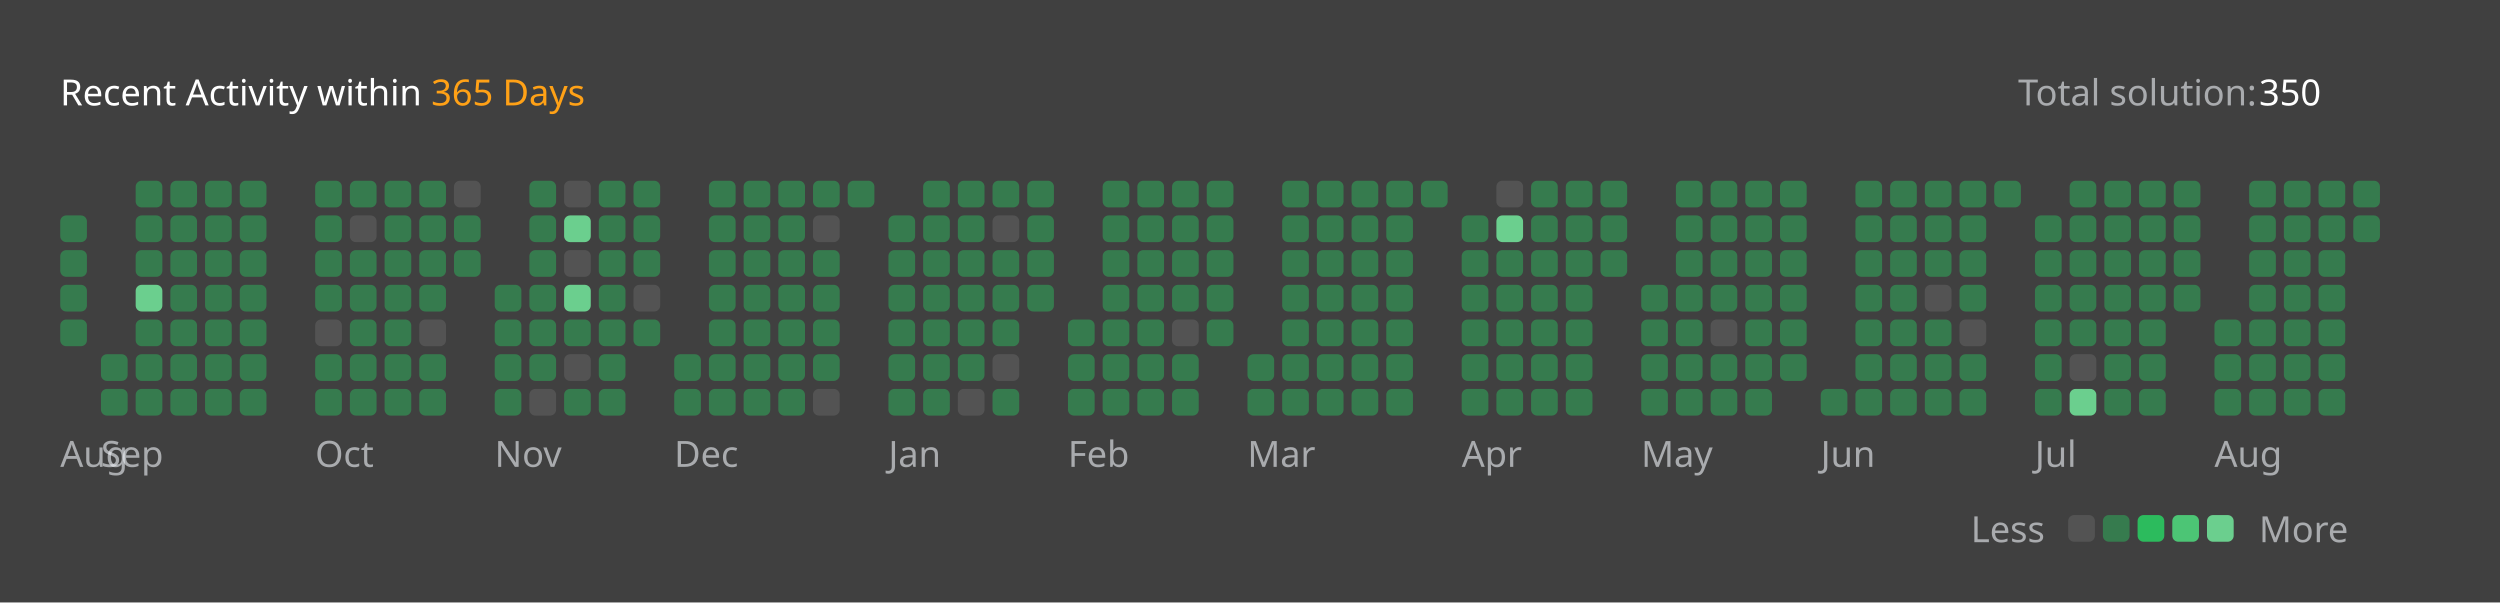
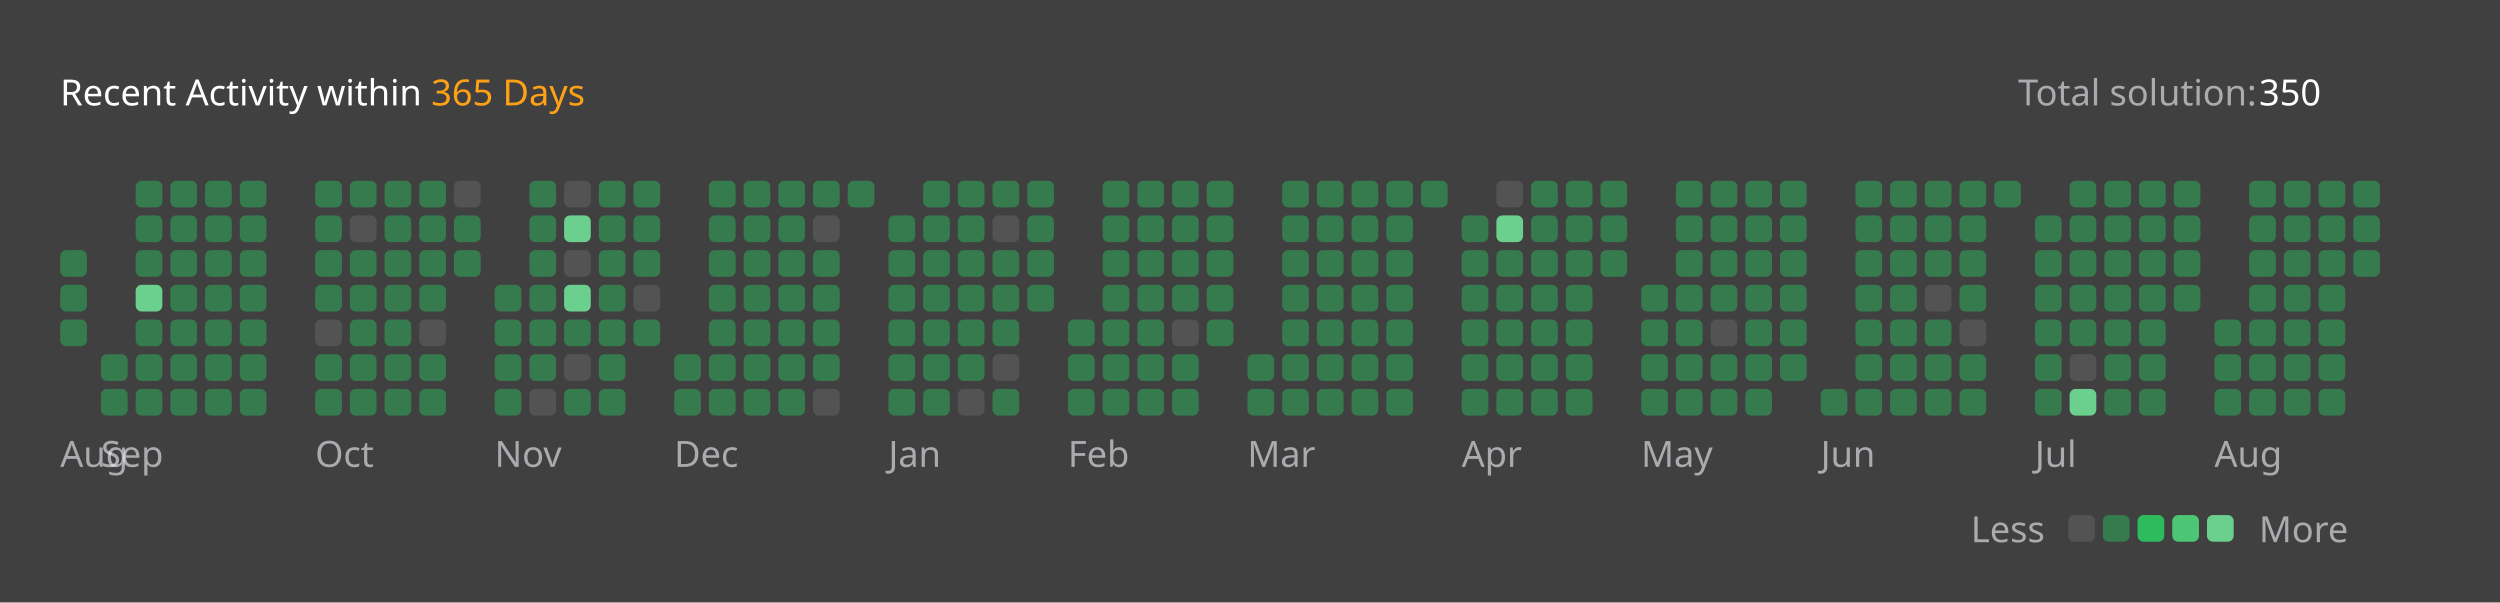
<svg xmlns="http://www.w3.org/2000/svg" version="1.1" height="200" width="830" viewBox="0 0 830 200">
  <style>*{font-family: "Segoe UI", Tahoma, Geneva, Verdana, sans-serif;}</style>
  <style>.title{font-weight: 500;font-size: 1rem;}</style>
  <style>.rotate-90{transform: rotate(-90deg);transform-origin: center;transform-box: fill-box;}</style>
  <style>.state{font-size: .75rem;}</style>
  <style>.light{color: #ffffff;fill: #ffffff;}</style>
  <style>.light-gray{color: #eff2f699;fill: #eff2f699;}</style>
  <style>.dark-gray{color: #ebebf54d;fill: #ebebf54d;}</style>
  <style>.gray{color: #747474;fill: #747474;}</style>
  <style>.orange{color: #ffa116;fill: #ffa116;}</style>
  <style>.background{color: #404040;fill: #404040;}</style>
  <style>.level-1-block{fill: #ffffff1a;}</style>
  <style>.level-2-block{fill: #2cb55d80;}</style>
  <style>.level-3-block{fill: #2cbb5dff;}</style>
  <style>.level-4-block{fill: #4cc575ff;}</style>
  <style>.level-5-block{fill: #6bcf8eff;}</style>
  <rect fill="#404040" x="0" y="0" width="830" height="200" rx="0.5rem" />
  <g text-anchor="start" text-decoration="1" class="title">
    <text x="20" y="35">
      <tspan class="light">Recent Activity within</tspan>
      <tspan class="orange">365 Days</tspan>
    </text>
  </g>
  <g class="state">
    <text x="670" y="35" class="light-gray"> Total solution: </text>
    <text x="750" y="35" class="light"> 350 </text>
    <text x="678.88" y="180" class="light-gray" text-anchor="end">Less</text>
    <rect x="686.64" y="171" width="8.86" height="8.86" rx="2" ry="2" class="level-1-block" />
    <rect x="698.16" y="171" width="8.86" height="8.86" rx="2" ry="2" class="level-2-block" />
    <rect x="709.68" y="171" width="8.86" height="8.86" rx="2" ry="2" class="level-3-block" />
    <rect x="721.2" y="171" width="8.86" height="8.86" rx="2" ry="2" class="level-4-block" />
    <rect x="732.72" y="171" width="8.86" height="8.86" rx="2" ry="2" class="level-5-block" />
    <text x="750" y="180" class="light-gray">More</text>
  </g>
  <g x="20" y="60">
    <g x="20" y="60">
      <g x="20.0" y="60">
-         <rect x="20.0" y="71.52" width="8.86" height="8.86" rx="2" ry="2" class="level-2-block" />
        <rect x="20.0" y="83.04" width="8.86" height="8.86" rx="2" ry="2" class="level-2-block" />
        <rect x="20.0" y="94.56" width="8.86" height="8.86" rx="2" ry="2" class="level-2-block" />
        <rect x="20.0" y="106.08" width="8.86" height="8.86" rx="2" ry="2" class="level-2-block" />
      </g>
      <text x="20.0" y="155" class="light-gray state">Aug</text>
    </g>
  </g>
  <g x="33.52" y="60">
    <g x="33.52" y="60">
      <g x="33.52" y="60">
        <rect x="33.52" y="117.6" width="8.86" height="8.86" rx="2" ry="2" class="level-2-block" />
        <rect x="33.52" y="129.12" width="8.86" height="8.86" rx="2" ry="2" class="level-2-block" />
      </g>
      <g x="45.04" y="60">
        <rect x="45.04" y="60.0" width="8.86" height="8.86" rx="2" ry="2" class="level-2-block" />
        <rect x="45.04" y="71.52" width="8.86" height="8.86" rx="2" ry="2" class="level-2-block" />
        <rect x="45.04" y="83.04" width="8.86" height="8.86" rx="2" ry="2" class="level-2-block" />
        <rect x="45.04" y="94.56" width="8.86" height="8.86" rx="2" ry="2" class="level-5-block" />
        <rect x="45.04" y="106.08" width="8.86" height="8.86" rx="2" ry="2" class="level-2-block" />
        <rect x="45.04" y="117.6" width="8.86" height="8.86" rx="2" ry="2" class="level-2-block" />
        <rect x="45.04" y="129.12" width="8.86" height="8.86" rx="2" ry="2" class="level-2-block" />
      </g>
      <g x="56.56" y="60">
        <rect x="56.56" y="60.0" width="8.86" height="8.86" rx="2" ry="2" class="level-2-block" />
        <rect x="56.56" y="71.52" width="8.86" height="8.86" rx="2" ry="2" class="level-2-block" />
        <rect x="56.56" y="83.04" width="8.86" height="8.86" rx="2" ry="2" class="level-2-block" />
        <rect x="56.56" y="94.56" width="8.86" height="8.86" rx="2" ry="2" class="level-2-block" />
        <rect x="56.56" y="106.08" width="8.86" height="8.86" rx="2" ry="2" class="level-2-block" />
        <rect x="56.56" y="117.6" width="8.86" height="8.86" rx="2" ry="2" class="level-2-block" />
        <rect x="56.56" y="129.12" width="8.86" height="8.86" rx="2" ry="2" class="level-2-block" />
      </g>
      <g x="68.08" y="60">
        <rect x="68.08" y="60.0" width="8.86" height="8.86" rx="2" ry="2" class="level-2-block" />
        <rect x="68.08" y="71.52" width="8.86" height="8.86" rx="2" ry="2" class="level-2-block" />
        <rect x="68.08" y="83.04" width="8.86" height="8.86" rx="2" ry="2" class="level-2-block" />
        <rect x="68.08" y="94.56" width="8.86" height="8.86" rx="2" ry="2" class="level-2-block" />
        <rect x="68.08" y="106.08" width="8.86" height="8.86" rx="2" ry="2" class="level-2-block" />
        <rect x="68.08" y="117.6" width="8.86" height="8.86" rx="2" ry="2" class="level-2-block" />
        <rect x="68.08" y="129.12" width="8.86" height="8.86" rx="2" ry="2" class="level-2-block" />
      </g>
      <g x="79.6" y="60">
        <rect x="79.6" y="60.0" width="8.86" height="8.86" rx="2" ry="2" class="level-2-block" />
        <rect x="79.6" y="71.52" width="8.86" height="8.86" rx="2" ry="2" class="level-2-block" />
        <rect x="79.6" y="83.04" width="8.86" height="8.86" rx="2" ry="2" class="level-2-block" />
        <rect x="79.6" y="94.56" width="8.86" height="8.86" rx="2" ry="2" class="level-2-block" />
        <rect x="79.6" y="106.08" width="8.86" height="8.86" rx="2" ry="2" class="level-2-block" />
        <rect x="79.6" y="117.6" width="8.86" height="8.86" rx="2" ry="2" class="level-2-block" />
        <rect x="79.6" y="129.12" width="8.86" height="8.86" rx="2" ry="2" class="level-2-block" />
      </g>
      <text x="33.52" y="155" class="light-gray state">Sep</text>
    </g>
  </g>
  <g x="104.64" y="60">
    <g x="104.64" y="60">
      <g x="104.64" y="60">
        <rect x="104.64" y="60.0" width="8.86" height="8.86" rx="2" ry="2" class="level-2-block" />
        <rect x="104.64" y="71.52" width="8.86" height="8.86" rx="2" ry="2" class="level-2-block" />
        <rect x="104.64" y="83.04" width="8.86" height="8.86" rx="2" ry="2" class="level-2-block" />
        <rect x="104.64" y="94.56" width="8.86" height="8.86" rx="2" ry="2" class="level-2-block" />
        <rect x="104.64" y="106.08" width="8.86" height="8.86" rx="2" ry="2" class="level-1-block" />
        <rect x="104.64" y="117.6" width="8.86" height="8.86" rx="2" ry="2" class="level-2-block" />
        <rect x="104.64" y="129.12" width="8.86" height="8.86" rx="2" ry="2" class="level-2-block" />
      </g>
      <g x="116.16" y="60">
        <rect x="116.16" y="60.0" width="8.86" height="8.86" rx="2" ry="2" class="level-2-block" />
        <rect x="116.16" y="71.52" width="8.86" height="8.86" rx="2" ry="2" class="level-1-block" />
        <rect x="116.16" y="83.04" width="8.86" height="8.86" rx="2" ry="2" class="level-2-block" />
        <rect x="116.16" y="94.56" width="8.86" height="8.86" rx="2" ry="2" class="level-2-block" />
        <rect x="116.16" y="106.08" width="8.86" height="8.86" rx="2" ry="2" class="level-2-block" />
        <rect x="116.16" y="117.6" width="8.86" height="8.86" rx="2" ry="2" class="level-2-block" />
        <rect x="116.16" y="129.12" width="8.86" height="8.86" rx="2" ry="2" class="level-2-block" />
      </g>
      <g x="127.68" y="60">
        <rect x="127.68" y="60.0" width="8.86" height="8.86" rx="2" ry="2" class="level-2-block" />
        <rect x="127.68" y="71.52" width="8.86" height="8.86" rx="2" ry="2" class="level-2-block" />
        <rect x="127.68" y="83.04" width="8.86" height="8.86" rx="2" ry="2" class="level-2-block" />
        <rect x="127.68" y="94.56" width="8.86" height="8.86" rx="2" ry="2" class="level-2-block" />
        <rect x="127.68" y="106.08" width="8.86" height="8.86" rx="2" ry="2" class="level-2-block" />
        <rect x="127.68" y="117.6" width="8.86" height="8.86" rx="2" ry="2" class="level-2-block" />
        <rect x="127.68" y="129.12" width="8.86" height="8.86" rx="2" ry="2" class="level-2-block" />
      </g>
      <g x="139.2" y="60">
        <rect x="139.2" y="60.0" width="8.86" height="8.86" rx="2" ry="2" class="level-2-block" />
        <rect x="139.2" y="71.52" width="8.86" height="8.86" rx="2" ry="2" class="level-2-block" />
        <rect x="139.2" y="83.04" width="8.86" height="8.86" rx="2" ry="2" class="level-2-block" />
        <rect x="139.2" y="94.56" width="8.86" height="8.86" rx="2" ry="2" class="level-2-block" />
        <rect x="139.2" y="106.08" width="8.86" height="8.86" rx="2" ry="2" class="level-1-block" />
        <rect x="139.2" y="117.6" width="8.86" height="8.86" rx="2" ry="2" class="level-2-block" />
        <rect x="139.2" y="129.12" width="8.86" height="8.86" rx="2" ry="2" class="level-2-block" />
      </g>
      <g x="150.72" y="60">
        <rect x="150.72" y="60.0" width="8.86" height="8.86" rx="2" ry="2" class="level-1-block" />
        <rect x="150.72" y="71.52" width="8.86" height="8.86" rx="2" ry="2" class="level-2-block" />
        <rect x="150.72" y="83.04" width="8.86" height="8.86" rx="2" ry="2" class="level-2-block" />
      </g>
      <text x="104.64" y="155" class="light-gray state">Oct</text>
    </g>
  </g>
  <g x="164.24" y="60">
    <g x="164.24" y="60">
      <g x="164.24" y="60">
        <rect x="164.24" y="94.56" width="8.86" height="8.86" rx="2" ry="2" class="level-2-block" />
        <rect x="164.24" y="106.08" width="8.86" height="8.86" rx="2" ry="2" class="level-2-block" />
        <rect x="164.24" y="117.6" width="8.86" height="8.86" rx="2" ry="2" class="level-2-block" />
        <rect x="164.24" y="129.12" width="8.86" height="8.86" rx="2" ry="2" class="level-2-block" />
      </g>
      <g x="175.76" y="60">
        <rect x="175.76" y="60.0" width="8.86" height="8.86" rx="2" ry="2" class="level-2-block" />
        <rect x="175.76" y="71.52" width="8.86" height="8.86" rx="2" ry="2" class="level-2-block" />
        <rect x="175.76" y="83.04" width="8.86" height="8.86" rx="2" ry="2" class="level-2-block" />
        <rect x="175.76" y="94.56" width="8.86" height="8.86" rx="2" ry="2" class="level-2-block" />
        <rect x="175.76" y="106.08" width="8.86" height="8.86" rx="2" ry="2" class="level-2-block" />
        <rect x="175.76" y="117.6" width="8.86" height="8.86" rx="2" ry="2" class="level-2-block" />
        <rect x="175.76" y="129.12" width="8.86" height="8.86" rx="2" ry="2" class="level-1-block" />
      </g>
      <g x="187.28" y="60">
        <rect x="187.28" y="60.0" width="8.86" height="8.86" rx="2" ry="2" class="level-1-block" />
        <rect x="187.28" y="71.52" width="8.86" height="8.86" rx="2" ry="2" class="level-5-block" />
        <rect x="187.28" y="83.04" width="8.86" height="8.86" rx="2" ry="2" class="level-1-block" />
        <rect x="187.28" y="94.56" width="8.86" height="8.86" rx="2" ry="2" class="level-5-block" />
        <rect x="187.28" y="106.08" width="8.86" height="8.86" rx="2" ry="2" class="level-2-block" />
        <rect x="187.28" y="117.6" width="8.86" height="8.86" rx="2" ry="2" class="level-1-block" />
        <rect x="187.28" y="129.12" width="8.86" height="8.86" rx="2" ry="2" class="level-2-block" />
      </g>
      <g x="198.8" y="60">
        <rect x="198.8" y="60.0" width="8.86" height="8.86" rx="2" ry="2" class="level-2-block" />
        <rect x="198.8" y="71.52" width="8.86" height="8.86" rx="2" ry="2" class="level-2-block" />
        <rect x="198.8" y="83.04" width="8.86" height="8.86" rx="2" ry="2" class="level-2-block" />
        <rect x="198.8" y="94.56" width="8.86" height="8.86" rx="2" ry="2" class="level-2-block" />
        <rect x="198.8" y="106.08" width="8.86" height="8.86" rx="2" ry="2" class="level-2-block" />
        <rect x="198.8" y="117.6" width="8.86" height="8.86" rx="2" ry="2" class="level-2-block" />
        <rect x="198.8" y="129.12" width="8.86" height="8.86" rx="2" ry="2" class="level-2-block" />
      </g>
      <g x="210.32" y="60">
        <rect x="210.32" y="60.0" width="8.86" height="8.86" rx="2" ry="2" class="level-2-block" />
        <rect x="210.32" y="71.52" width="8.86" height="8.86" rx="2" ry="2" class="level-2-block" />
        <rect x="210.32" y="83.04" width="8.86" height="8.86" rx="2" ry="2" class="level-2-block" />
        <rect x="210.32" y="94.56" width="8.86" height="8.86" rx="2" ry="2" class="level-1-block" />
        <rect x="210.32" y="106.08" width="8.86" height="8.86" rx="2" ry="2" class="level-2-block" />
      </g>
      <text x="164.24" y="155" class="light-gray state">Nov</text>
    </g>
  </g>
  <g x="223.84" y="60">
    <g x="223.84" y="60">
      <g x="223.84" y="60">
        <rect x="223.84" y="117.6" width="8.86" height="8.86" rx="2" ry="2" class="level-2-block" />
        <rect x="223.84" y="129.12" width="8.86" height="8.86" rx="2" ry="2" class="level-2-block" />
      </g>
      <g x="235.36" y="60">
        <rect x="235.36" y="60.0" width="8.86" height="8.86" rx="2" ry="2" class="level-2-block" />
        <rect x="235.36" y="71.52" width="8.86" height="8.86" rx="2" ry="2" class="level-2-block" />
        <rect x="235.36" y="83.04" width="8.86" height="8.86" rx="2" ry="2" class="level-2-block" />
        <rect x="235.36" y="94.56" width="8.86" height="8.86" rx="2" ry="2" class="level-2-block" />
        <rect x="235.36" y="106.08" width="8.86" height="8.86" rx="2" ry="2" class="level-2-block" />
        <rect x="235.36" y="117.6" width="8.86" height="8.86" rx="2" ry="2" class="level-2-block" />
        <rect x="235.36" y="129.12" width="8.86" height="8.86" rx="2" ry="2" class="level-2-block" />
      </g>
      <g x="246.88" y="60">
        <rect x="246.88" y="60.0" width="8.86" height="8.86" rx="2" ry="2" class="level-2-block" />
        <rect x="246.88" y="71.52" width="8.86" height="8.86" rx="2" ry="2" class="level-2-block" />
        <rect x="246.88" y="83.04" width="8.86" height="8.86" rx="2" ry="2" class="level-2-block" />
        <rect x="246.88" y="94.56" width="8.86" height="8.86" rx="2" ry="2" class="level-2-block" />
        <rect x="246.88" y="106.08" width="8.86" height="8.86" rx="2" ry="2" class="level-2-block" />
        <rect x="246.88" y="117.6" width="8.86" height="8.86" rx="2" ry="2" class="level-2-block" />
        <rect x="246.88" y="129.12" width="8.86" height="8.86" rx="2" ry="2" class="level-2-block" />
      </g>
      <g x="258.4" y="60">
        <rect x="258.4" y="60.0" width="8.86" height="8.86" rx="2" ry="2" class="level-2-block" />
        <rect x="258.4" y="71.52" width="8.86" height="8.86" rx="2" ry="2" class="level-2-block" />
        <rect x="258.4" y="83.04" width="8.86" height="8.86" rx="2" ry="2" class="level-2-block" />
        <rect x="258.4" y="94.56" width="8.86" height="8.86" rx="2" ry="2" class="level-2-block" />
        <rect x="258.4" y="106.08" width="8.86" height="8.86" rx="2" ry="2" class="level-2-block" />
        <rect x="258.4" y="117.6" width="8.86" height="8.86" rx="2" ry="2" class="level-2-block" />
        <rect x="258.4" y="129.12" width="8.86" height="8.86" rx="2" ry="2" class="level-2-block" />
      </g>
      <g x="269.92" y="60">
        <rect x="269.92" y="60.0" width="8.86" height="8.86" rx="2" ry="2" class="level-2-block" />
        <rect x="269.92" y="71.52" width="8.86" height="8.86" rx="2" ry="2" class="level-1-block" />
        <rect x="269.92" y="83.04" width="8.86" height="8.86" rx="2" ry="2" class="level-2-block" />
        <rect x="269.92" y="94.56" width="8.86" height="8.86" rx="2" ry="2" class="level-2-block" />
        <rect x="269.92" y="106.08" width="8.86" height="8.86" rx="2" ry="2" class="level-2-block" />
        <rect x="269.92" y="117.6" width="8.86" height="8.86" rx="2" ry="2" class="level-2-block" />
        <rect x="269.92" y="129.12" width="8.86" height="8.86" rx="2" ry="2" class="level-1-block" />
      </g>
      <g x="281.44" y="60">
        <rect x="281.44" y="60.0" width="8.86" height="8.86" rx="2" ry="2" class="level-2-block" />
      </g>
      <text x="223.84" y="155" class="light-gray state">Dec</text>
    </g>
  </g>
  <g x="294.96" y="60">
    <g x="294.96" y="60">
      <g x="294.96" y="60">
        <rect x="294.96" y="71.52" width="8.86" height="8.86" rx="2" ry="2" class="level-2-block" />
        <rect x="294.96" y="83.04" width="8.86" height="8.86" rx="2" ry="2" class="level-2-block" />
        <rect x="294.96" y="94.56" width="8.86" height="8.86" rx="2" ry="2" class="level-2-block" />
        <rect x="294.96" y="106.08" width="8.86" height="8.86" rx="2" ry="2" class="level-2-block" />
        <rect x="294.96" y="117.6" width="8.86" height="8.86" rx="2" ry="2" class="level-2-block" />
        <rect x="294.96" y="129.12" width="8.86" height="8.86" rx="2" ry="2" class="level-2-block" />
      </g>
      <g x="306.48" y="60">
        <rect x="306.48" y="60.0" width="8.86" height="8.86" rx="2" ry="2" class="level-2-block" />
        <rect x="306.48" y="71.52" width="8.86" height="8.86" rx="2" ry="2" class="level-2-block" />
        <rect x="306.48" y="83.04" width="8.86" height="8.86" rx="2" ry="2" class="level-2-block" />
        <rect x="306.48" y="94.56" width="8.86" height="8.86" rx="2" ry="2" class="level-2-block" />
        <rect x="306.48" y="106.08" width="8.86" height="8.86" rx="2" ry="2" class="level-2-block" />
        <rect x="306.48" y="117.6" width="8.86" height="8.86" rx="2" ry="2" class="level-2-block" />
        <rect x="306.48" y="129.12" width="8.86" height="8.86" rx="2" ry="2" class="level-2-block" />
      </g>
      <g x="318" y="60">
        <rect x="318" y="60.0" width="8.86" height="8.86" rx="2" ry="2" class="level-2-block" />
        <rect x="318" y="71.52" width="8.86" height="8.86" rx="2" ry="2" class="level-2-block" />
        <rect x="318" y="83.04" width="8.86" height="8.86" rx="2" ry="2" class="level-2-block" />
        <rect x="318" y="94.56" width="8.86" height="8.86" rx="2" ry="2" class="level-2-block" />
        <rect x="318" y="106.08" width="8.86" height="8.86" rx="2" ry="2" class="level-2-block" />
        <rect x="318" y="117.6" width="8.86" height="8.86" rx="2" ry="2" class="level-2-block" />
        <rect x="318" y="129.12" width="8.86" height="8.86" rx="2" ry="2" class="level-1-block" />
      </g>
      <g x="329.52" y="60">
        <rect x="329.52" y="60.0" width="8.86" height="8.86" rx="2" ry="2" class="level-2-block" />
        <rect x="329.52" y="71.52" width="8.86" height="8.86" rx="2" ry="2" class="level-1-block" />
        <rect x="329.52" y="83.04" width="8.86" height="8.86" rx="2" ry="2" class="level-2-block" />
        <rect x="329.52" y="94.56" width="8.86" height="8.86" rx="2" ry="2" class="level-2-block" />
        <rect x="329.52" y="106.08" width="8.86" height="8.86" rx="2" ry="2" class="level-2-block" />
        <rect x="329.52" y="117.6" width="8.86" height="8.86" rx="2" ry="2" class="level-1-block" />
        <rect x="329.52" y="129.12" width="8.86" height="8.86" rx="2" ry="2" class="level-2-block" />
      </g>
      <g x="341.04" y="60">
        <rect x="341.04" y="60.0" width="8.86" height="8.86" rx="2" ry="2" class="level-2-block" />
        <rect x="341.04" y="71.52" width="8.86" height="8.86" rx="2" ry="2" class="level-2-block" />
        <rect x="341.04" y="83.04" width="8.86" height="8.86" rx="2" ry="2" class="level-2-block" />
        <rect x="341.04" y="94.56" width="8.86" height="8.86" rx="2" ry="2" class="level-2-block" />
      </g>
      <text x="294.96" y="155" class="light-gray state">Jan</text>
    </g>
  </g>
  <g x="354.56" y="60">
    <g x="354.56" y="60">
      <g x="354.56" y="60">
        <rect x="354.56" y="106.08" width="8.86" height="8.86" rx="2" ry="2" class="level-2-block" />
        <rect x="354.56" y="117.6" width="8.86" height="8.86" rx="2" ry="2" class="level-2-block" />
        <rect x="354.56" y="129.12" width="8.86" height="8.86" rx="2" ry="2" class="level-2-block" />
      </g>
      <g x="366.08" y="60">
        <rect x="366.08" y="60.0" width="8.86" height="8.86" rx="2" ry="2" class="level-2-block" />
        <rect x="366.08" y="71.52" width="8.86" height="8.86" rx="2" ry="2" class="level-2-block" />
        <rect x="366.08" y="83.04" width="8.86" height="8.86" rx="2" ry="2" class="level-2-block" />
        <rect x="366.08" y="94.56" width="8.86" height="8.86" rx="2" ry="2" class="level-2-block" />
        <rect x="366.08" y="106.08" width="8.86" height="8.86" rx="2" ry="2" class="level-2-block" />
        <rect x="366.08" y="117.6" width="8.86" height="8.86" rx="2" ry="2" class="level-2-block" />
        <rect x="366.08" y="129.12" width="8.86" height="8.86" rx="2" ry="2" class="level-2-block" />
      </g>
      <g x="377.6" y="60">
        <rect x="377.6" y="60.0" width="8.86" height="8.86" rx="2" ry="2" class="level-2-block" />
        <rect x="377.6" y="71.52" width="8.86" height="8.86" rx="2" ry="2" class="level-2-block" />
        <rect x="377.6" y="83.04" width="8.86" height="8.86" rx="2" ry="2" class="level-2-block" />
        <rect x="377.6" y="94.56" width="8.86" height="8.86" rx="2" ry="2" class="level-2-block" />
        <rect x="377.6" y="106.08" width="8.86" height="8.86" rx="2" ry="2" class="level-2-block" />
        <rect x="377.6" y="117.6" width="8.86" height="8.86" rx="2" ry="2" class="level-2-block" />
        <rect x="377.6" y="129.12" width="8.86" height="8.86" rx="2" ry="2" class="level-2-block" />
      </g>
      <g x="389.12" y="60">
        <rect x="389.12" y="60.0" width="8.86" height="8.86" rx="2" ry="2" class="level-2-block" />
        <rect x="389.12" y="71.52" width="8.86" height="8.86" rx="2" ry="2" class="level-2-block" />
        <rect x="389.12" y="83.04" width="8.86" height="8.86" rx="2" ry="2" class="level-2-block" />
        <rect x="389.12" y="94.56" width="8.86" height="8.86" rx="2" ry="2" class="level-2-block" />
        <rect x="389.12" y="106.08" width="8.86" height="8.86" rx="2" ry="2" class="level-1-block" />
        <rect x="389.12" y="117.6" width="8.86" height="8.86" rx="2" ry="2" class="level-2-block" />
        <rect x="389.12" y="129.12" width="8.86" height="8.86" rx="2" ry="2" class="level-2-block" />
      </g>
      <g x="400.64" y="60">
        <rect x="400.64" y="60.0" width="8.86" height="8.86" rx="2" ry="2" class="level-2-block" />
        <rect x="400.64" y="71.52" width="8.86" height="8.86" rx="2" ry="2" class="level-2-block" />
        <rect x="400.64" y="83.04" width="8.86" height="8.86" rx="2" ry="2" class="level-2-block" />
        <rect x="400.64" y="94.56" width="8.86" height="8.86" rx="2" ry="2" class="level-2-block" />
        <rect x="400.64" y="106.08" width="8.86" height="8.86" rx="2" ry="2" class="level-2-block" />
      </g>
      <text x="354.56" y="155" class="light-gray state">Feb</text>
    </g>
  </g>
  <g x="414.16" y="60">
    <g x="414.16" y="60">
      <g x="414.16" y="60">
        <rect x="414.16" y="117.6" width="8.86" height="8.86" rx="2" ry="2" class="level-2-block" />
        <rect x="414.16" y="129.12" width="8.86" height="8.86" rx="2" ry="2" class="level-2-block" />
      </g>
      <g x="425.68" y="60">
        <rect x="425.68" y="60.0" width="8.86" height="8.86" rx="2" ry="2" class="level-2-block" />
        <rect x="425.68" y="71.52" width="8.86" height="8.86" rx="2" ry="2" class="level-2-block" />
        <rect x="425.68" y="83.04" width="8.86" height="8.86" rx="2" ry="2" class="level-2-block" />
        <rect x="425.68" y="94.56" width="8.86" height="8.86" rx="2" ry="2" class="level-2-block" />
        <rect x="425.68" y="106.08" width="8.86" height="8.86" rx="2" ry="2" class="level-2-block" />
        <rect x="425.68" y="117.6" width="8.86" height="8.86" rx="2" ry="2" class="level-2-block" />
        <rect x="425.68" y="129.12" width="8.86" height="8.86" rx="2" ry="2" class="level-2-block" />
      </g>
      <g x="437.2" y="60">
        <rect x="437.2" y="60.0" width="8.86" height="8.86" rx="2" ry="2" class="level-2-block" />
        <rect x="437.2" y="71.52" width="8.86" height="8.86" rx="2" ry="2" class="level-2-block" />
        <rect x="437.2" y="83.04" width="8.86" height="8.86" rx="2" ry="2" class="level-2-block" />
        <rect x="437.2" y="94.56" width="8.86" height="8.86" rx="2" ry="2" class="level-2-block" />
        <rect x="437.2" y="106.08" width="8.86" height="8.86" rx="2" ry="2" class="level-2-block" />
        <rect x="437.2" y="117.6" width="8.86" height="8.86" rx="2" ry="2" class="level-2-block" />
        <rect x="437.2" y="129.12" width="8.86" height="8.86" rx="2" ry="2" class="level-2-block" />
      </g>
      <g x="448.72" y="60">
        <rect x="448.72" y="60.0" width="8.86" height="8.86" rx="2" ry="2" class="level-2-block" />
        <rect x="448.72" y="71.52" width="8.86" height="8.86" rx="2" ry="2" class="level-2-block" />
        <rect x="448.72" y="83.04" width="8.86" height="8.86" rx="2" ry="2" class="level-2-block" />
        <rect x="448.72" y="94.56" width="8.86" height="8.86" rx="2" ry="2" class="level-2-block" />
        <rect x="448.72" y="106.08" width="8.86" height="8.86" rx="2" ry="2" class="level-2-block" />
        <rect x="448.72" y="117.6" width="8.86" height="8.86" rx="2" ry="2" class="level-2-block" />
        <rect x="448.72" y="129.12" width="8.86" height="8.86" rx="2" ry="2" class="level-2-block" />
      </g>
      <g x="460.24" y="60">
        <rect x="460.24" y="60.0" width="8.86" height="8.86" rx="2" ry="2" class="level-2-block" />
        <rect x="460.24" y="71.52" width="8.86" height="8.86" rx="2" ry="2" class="level-2-block" />
        <rect x="460.24" y="83.04" width="8.86" height="8.86" rx="2" ry="2" class="level-2-block" />
        <rect x="460.24" y="94.56" width="8.86" height="8.86" rx="2" ry="2" class="level-2-block" />
        <rect x="460.24" y="106.08" width="8.86" height="8.86" rx="2" ry="2" class="level-2-block" />
        <rect x="460.24" y="117.6" width="8.86" height="8.86" rx="2" ry="2" class="level-2-block" />
        <rect x="460.24" y="129.12" width="8.86" height="8.86" rx="2" ry="2" class="level-2-block" />
      </g>
      <g x="471.76" y="60">
        <rect x="471.76" y="60.0" width="8.86" height="8.86" rx="2" ry="2" class="level-2-block" />
      </g>
      <text x="414.16" y="155" class="light-gray state">Mar</text>
    </g>
  </g>
  <g x="485.28" y="60">
    <g x="485.28" y="60">
      <g x="485.28" y="60">
        <rect x="485.28" y="71.52" width="8.86" height="8.86" rx="2" ry="2" class="level-2-block" />
        <rect x="485.28" y="83.04" width="8.86" height="8.86" rx="2" ry="2" class="level-2-block" />
        <rect x="485.28" y="94.56" width="8.86" height="8.86" rx="2" ry="2" class="level-2-block" />
        <rect x="485.28" y="106.08" width="8.86" height="8.86" rx="2" ry="2" class="level-2-block" />
        <rect x="485.28" y="117.6" width="8.86" height="8.86" rx="2" ry="2" class="level-2-block" />
        <rect x="485.28" y="129.12" width="8.86" height="8.86" rx="2" ry="2" class="level-2-block" />
      </g>
      <g x="496.8" y="60">
        <rect x="496.8" y="60.0" width="8.86" height="8.86" rx="2" ry="2" class="level-1-block" />
        <rect x="496.8" y="71.52" width="8.86" height="8.86" rx="2" ry="2" class="level-5-block" />
        <rect x="496.8" y="83.04" width="8.86" height="8.86" rx="2" ry="2" class="level-2-block" />
        <rect x="496.8" y="94.56" width="8.86" height="8.86" rx="2" ry="2" class="level-2-block" />
        <rect x="496.8" y="106.08" width="8.86" height="8.86" rx="2" ry="2" class="level-2-block" />
        <rect x="496.8" y="117.6" width="8.86" height="8.86" rx="2" ry="2" class="level-2-block" />
        <rect x="496.8" y="129.12" width="8.86" height="8.86" rx="2" ry="2" class="level-2-block" />
      </g>
      <g x="508.32" y="60">
        <rect x="508.32" y="60.0" width="8.86" height="8.86" rx="2" ry="2" class="level-2-block" />
        <rect x="508.32" y="71.52" width="8.86" height="8.86" rx="2" ry="2" class="level-2-block" />
        <rect x="508.32" y="83.04" width="8.86" height="8.86" rx="2" ry="2" class="level-2-block" />
        <rect x="508.32" y="94.56" width="8.86" height="8.86" rx="2" ry="2" class="level-2-block" />
        <rect x="508.32" y="106.08" width="8.86" height="8.86" rx="2" ry="2" class="level-2-block" />
        <rect x="508.32" y="117.6" width="8.86" height="8.86" rx="2" ry="2" class="level-2-block" />
        <rect x="508.32" y="129.12" width="8.86" height="8.86" rx="2" ry="2" class="level-2-block" />
      </g>
      <g x="519.84" y="60">
        <rect x="519.84" y="60.0" width="8.86" height="8.86" rx="2" ry="2" class="level-2-block" />
        <rect x="519.84" y="71.52" width="8.86" height="8.86" rx="2" ry="2" class="level-2-block" />
        <rect x="519.84" y="83.04" width="8.86" height="8.86" rx="2" ry="2" class="level-2-block" />
        <rect x="519.84" y="94.56" width="8.86" height="8.86" rx="2" ry="2" class="level-2-block" />
        <rect x="519.84" y="106.08" width="8.86" height="8.86" rx="2" ry="2" class="level-2-block" />
        <rect x="519.84" y="117.6" width="8.86" height="8.86" rx="2" ry="2" class="level-2-block" />
        <rect x="519.84" y="129.12" width="8.86" height="8.86" rx="2" ry="2" class="level-2-block" />
      </g>
      <g x="531.36" y="60">
        <rect x="531.36" y="60.0" width="8.86" height="8.86" rx="2" ry="2" class="level-2-block" />
        <rect x="531.36" y="71.52" width="8.86" height="8.86" rx="2" ry="2" class="level-2-block" />
        <rect x="531.36" y="83.04" width="8.86" height="8.86" rx="2" ry="2" class="level-2-block" />
      </g>
      <text x="485.28" y="155" class="light-gray state">Apr</text>
    </g>
  </g>
  <g x="544.88" y="60">
    <g x="544.88" y="60">
      <g x="544.88" y="60">
        <rect x="544.88" y="94.56" width="8.86" height="8.86" rx="2" ry="2" class="level-2-block" />
        <rect x="544.88" y="106.08" width="8.86" height="8.86" rx="2" ry="2" class="level-2-block" />
        <rect x="544.88" y="117.6" width="8.86" height="8.86" rx="2" ry="2" class="level-2-block" />
        <rect x="544.88" y="129.12" width="8.86" height="8.86" rx="2" ry="2" class="level-2-block" />
      </g>
      <g x="556.4" y="60">
        <rect x="556.4" y="60.0" width="8.86" height="8.86" rx="2" ry="2" class="level-2-block" />
        <rect x="556.4" y="71.52" width="8.86" height="8.86" rx="2" ry="2" class="level-2-block" />
        <rect x="556.4" y="83.04" width="8.86" height="8.86" rx="2" ry="2" class="level-2-block" />
        <rect x="556.4" y="94.56" width="8.86" height="8.86" rx="2" ry="2" class="level-2-block" />
        <rect x="556.4" y="106.08" width="8.86" height="8.86" rx="2" ry="2" class="level-2-block" />
        <rect x="556.4" y="117.6" width="8.86" height="8.86" rx="2" ry="2" class="level-2-block" />
        <rect x="556.4" y="129.12" width="8.86" height="8.86" rx="2" ry="2" class="level-2-block" />
      </g>
      <g x="567.92" y="60">
        <rect x="567.92" y="60.0" width="8.86" height="8.86" rx="2" ry="2" class="level-2-block" />
        <rect x="567.92" y="71.52" width="8.86" height="8.86" rx="2" ry="2" class="level-2-block" />
        <rect x="567.92" y="83.04" width="8.86" height="8.86" rx="2" ry="2" class="level-2-block" />
        <rect x="567.92" y="94.56" width="8.86" height="8.86" rx="2" ry="2" class="level-2-block" />
        <rect x="567.92" y="106.08" width="8.86" height="8.86" rx="2" ry="2" class="level-1-block" />
        <rect x="567.92" y="117.6" width="8.86" height="8.86" rx="2" ry="2" class="level-2-block" />
        <rect x="567.92" y="129.12" width="8.86" height="8.86" rx="2" ry="2" class="level-2-block" />
      </g>
      <g x="579.44" y="60">
        <rect x="579.44" y="60.0" width="8.86" height="8.86" rx="2" ry="2" class="level-2-block" />
        <rect x="579.44" y="71.52" width="8.86" height="8.86" rx="2" ry="2" class="level-2-block" />
        <rect x="579.44" y="83.04" width="8.86" height="8.86" rx="2" ry="2" class="level-2-block" />
        <rect x="579.44" y="94.56" width="8.86" height="8.86" rx="2" ry="2" class="level-2-block" />
        <rect x="579.44" y="106.08" width="8.86" height="8.86" rx="2" ry="2" class="level-2-block" />
        <rect x="579.44" y="117.6" width="8.86" height="8.86" rx="2" ry="2" class="level-2-block" />
        <rect x="579.44" y="129.12" width="8.86" height="8.86" rx="2" ry="2" class="level-2-block" />
      </g>
      <g x="590.96" y="60">
        <rect x="590.96" y="60.0" width="8.86" height="8.86" rx="2" ry="2" class="level-2-block" />
        <rect x="590.96" y="71.52" width="8.86" height="8.86" rx="2" ry="2" class="level-2-block" />
        <rect x="590.96" y="83.04" width="8.86" height="8.86" rx="2" ry="2" class="level-2-block" />
        <rect x="590.96" y="94.56" width="8.86" height="8.86" rx="2" ry="2" class="level-2-block" />
        <rect x="590.96" y="106.08" width="8.86" height="8.86" rx="2" ry="2" class="level-2-block" />
        <rect x="590.96" y="117.6" width="8.86" height="8.86" rx="2" ry="2" class="level-2-block" />
      </g>
      <text x="544.88" y="155" class="light-gray state">May</text>
    </g>
  </g>
  <g x="604.48" y="60">
    <g x="604.48" y="60">
      <g x="604.48" y="60">
        <rect x="604.48" y="129.12" width="8.86" height="8.86" rx="2" ry="2" class="level-2-block" />
      </g>
      <g x="616" y="60">
        <rect x="616" y="60.0" width="8.86" height="8.86" rx="2" ry="2" class="level-2-block" />
        <rect x="616" y="71.52" width="8.86" height="8.86" rx="2" ry="2" class="level-2-block" />
        <rect x="616" y="83.04" width="8.86" height="8.86" rx="2" ry="2" class="level-2-block" />
        <rect x="616" y="94.56" width="8.86" height="8.86" rx="2" ry="2" class="level-2-block" />
        <rect x="616" y="106.08" width="8.86" height="8.86" rx="2" ry="2" class="level-2-block" />
        <rect x="616" y="117.6" width="8.86" height="8.86" rx="2" ry="2" class="level-2-block" />
        <rect x="616" y="129.12" width="8.86" height="8.86" rx="2" ry="2" class="level-2-block" />
      </g>
      <g x="627.52" y="60">
        <rect x="627.52" y="60.0" width="8.86" height="8.86" rx="2" ry="2" class="level-2-block" />
        <rect x="627.52" y="71.52" width="8.86" height="8.86" rx="2" ry="2" class="level-2-block" />
        <rect x="627.52" y="83.04" width="8.86" height="8.86" rx="2" ry="2" class="level-2-block" />
        <rect x="627.52" y="94.56" width="8.86" height="8.86" rx="2" ry="2" class="level-2-block" />
        <rect x="627.52" y="106.08" width="8.86" height="8.86" rx="2" ry="2" class="level-2-block" />
        <rect x="627.52" y="117.6" width="8.86" height="8.86" rx="2" ry="2" class="level-2-block" />
        <rect x="627.52" y="129.12" width="8.86" height="8.86" rx="2" ry="2" class="level-2-block" />
      </g>
      <g x="639.04" y="60">
        <rect x="639.04" y="60.0" width="8.86" height="8.86" rx="2" ry="2" class="level-2-block" />
        <rect x="639.04" y="71.52" width="8.86" height="8.86" rx="2" ry="2" class="level-2-block" />
        <rect x="639.04" y="83.04" width="8.86" height="8.86" rx="2" ry="2" class="level-2-block" />
        <rect x="639.04" y="94.56" width="8.86" height="8.86" rx="2" ry="2" class="level-1-block" />
        <rect x="639.04" y="106.08" width="8.86" height="8.86" rx="2" ry="2" class="level-2-block" />
        <rect x="639.04" y="117.6" width="8.86" height="8.86" rx="2" ry="2" class="level-2-block" />
        <rect x="639.04" y="129.12" width="8.86" height="8.86" rx="2" ry="2" class="level-2-block" />
      </g>
      <g x="650.56" y="60">
        <rect x="650.56" y="60.0" width="8.86" height="8.86" rx="2" ry="2" class="level-2-block" />
        <rect x="650.56" y="71.52" width="8.86" height="8.86" rx="2" ry="2" class="level-2-block" />
        <rect x="650.56" y="83.04" width="8.86" height="8.86" rx="2" ry="2" class="level-2-block" />
        <rect x="650.56" y="94.56" width="8.86" height="8.86" rx="2" ry="2" class="level-2-block" />
        <rect x="650.56" y="106.08" width="8.86" height="8.86" rx="2" ry="2" class="level-1-block" />
        <rect x="650.56" y="117.6" width="8.86" height="8.86" rx="2" ry="2" class="level-2-block" />
        <rect x="650.56" y="129.12" width="8.86" height="8.86" rx="2" ry="2" class="level-2-block" />
      </g>
      <g x="662.08" y="60">
        <rect x="662.08" y="60.0" width="8.86" height="8.86" rx="2" ry="2" class="level-2-block" />
      </g>
      <text x="604.48" y="155" class="light-gray state">Jun</text>
    </g>
  </g>
  <g x="675.6" y="60">
    <g x="675.6" y="60">
      <g x="675.6" y="60">
        <rect x="675.6" y="71.52" width="8.86" height="8.86" rx="2" ry="2" class="level-2-block" />
        <rect x="675.6" y="83.04" width="8.86" height="8.86" rx="2" ry="2" class="level-2-block" />
        <rect x="675.6" y="94.56" width="8.86" height="8.86" rx="2" ry="2" class="level-2-block" />
        <rect x="675.6" y="106.08" width="8.86" height="8.86" rx="2" ry="2" class="level-2-block" />
        <rect x="675.6" y="117.6" width="8.86" height="8.86" rx="2" ry="2" class="level-2-block" />
        <rect x="675.6" y="129.12" width="8.86" height="8.86" rx="2" ry="2" class="level-2-block" />
      </g>
      <g x="687.12" y="60">
        <rect x="687.12" y="60.0" width="8.86" height="8.86" rx="2" ry="2" class="level-2-block" />
        <rect x="687.12" y="71.52" width="8.86" height="8.86" rx="2" ry="2" class="level-2-block" />
        <rect x="687.12" y="83.04" width="8.86" height="8.86" rx="2" ry="2" class="level-2-block" />
        <rect x="687.12" y="94.56" width="8.86" height="8.86" rx="2" ry="2" class="level-2-block" />
        <rect x="687.12" y="106.08" width="8.86" height="8.86" rx="2" ry="2" class="level-2-block" />
        <rect x="687.12" y="117.6" width="8.86" height="8.86" rx="2" ry="2" class="level-1-block" />
        <rect x="687.12" y="129.12" width="8.86" height="8.86" rx="2" ry="2" class="level-5-block" />
      </g>
      <g x="698.64" y="60">
        <rect x="698.64" y="60.0" width="8.86" height="8.86" rx="2" ry="2" class="level-2-block" />
        <rect x="698.64" y="71.52" width="8.86" height="8.86" rx="2" ry="2" class="level-2-block" />
        <rect x="698.64" y="83.04" width="8.86" height="8.86" rx="2" ry="2" class="level-2-block" />
        <rect x="698.64" y="94.56" width="8.86" height="8.86" rx="2" ry="2" class="level-2-block" />
        <rect x="698.64" y="106.08" width="8.86" height="8.86" rx="2" ry="2" class="level-2-block" />
        <rect x="698.64" y="117.6" width="8.86" height="8.86" rx="2" ry="2" class="level-2-block" />
        <rect x="698.64" y="129.12" width="8.86" height="8.86" rx="2" ry="2" class="level-2-block" />
      </g>
      <g x="710.16" y="60">
        <rect x="710.16" y="60.0" width="8.86" height="8.86" rx="2" ry="2" class="level-2-block" />
        <rect x="710.16" y="71.52" width="8.86" height="8.86" rx="2" ry="2" class="level-2-block" />
        <rect x="710.16" y="83.04" width="8.86" height="8.86" rx="2" ry="2" class="level-2-block" />
        <rect x="710.16" y="94.56" width="8.86" height="8.86" rx="2" ry="2" class="level-2-block" />
        <rect x="710.16" y="106.08" width="8.86" height="8.86" rx="2" ry="2" class="level-2-block" />
        <rect x="710.16" y="117.6" width="8.86" height="8.86" rx="2" ry="2" class="level-2-block" />
        <rect x="710.16" y="129.12" width="8.86" height="8.86" rx="2" ry="2" class="level-2-block" />
      </g>
      <g x="721.68" y="60">
        <rect x="721.68" y="60.0" width="8.86" height="8.86" rx="2" ry="2" class="level-2-block" />
        <rect x="721.68" y="71.52" width="8.86" height="8.86" rx="2" ry="2" class="level-2-block" />
        <rect x="721.68" y="83.04" width="8.86" height="8.86" rx="2" ry="2" class="level-2-block" />
        <rect x="721.68" y="94.56" width="8.86" height="8.86" rx="2" ry="2" class="level-2-block" />
      </g>
      <text x="675.6" y="155" class="light-gray state">Jul</text>
    </g>
  </g>
  <g x="735.2" y="60">
    <g x="735.2" y="60">
      <g x="735.2" y="60">
        <rect x="735.2" y="106.08" width="8.86" height="8.86" rx="2" ry="2" class="level-2-block" />
        <rect x="735.2" y="117.6" width="8.86" height="8.86" rx="2" ry="2" class="level-2-block" />
        <rect x="735.2" y="129.12" width="8.86" height="8.86" rx="2" ry="2" class="level-2-block" />
      </g>
      <g x="746.72" y="60">
        <rect x="746.72" y="60.0" width="8.86" height="8.86" rx="2" ry="2" class="level-2-block" />
        <rect x="746.72" y="71.52" width="8.86" height="8.86" rx="2" ry="2" class="level-2-block" />
        <rect x="746.72" y="83.04" width="8.86" height="8.86" rx="2" ry="2" class="level-2-block" />
        <rect x="746.72" y="94.56" width="8.86" height="8.86" rx="2" ry="2" class="level-2-block" />
        <rect x="746.72" y="106.08" width="8.86" height="8.86" rx="2" ry="2" class="level-2-block" />
        <rect x="746.72" y="117.6" width="8.86" height="8.86" rx="2" ry="2" class="level-2-block" />
        <rect x="746.72" y="129.12" width="8.86" height="8.86" rx="2" ry="2" class="level-2-block" />
      </g>
      <g x="758.24" y="60">
        <rect x="758.24" y="60.0" width="8.86" height="8.86" rx="2" ry="2" class="level-2-block" />
        <rect x="758.24" y="71.52" width="8.86" height="8.86" rx="2" ry="2" class="level-2-block" />
        <rect x="758.24" y="83.04" width="8.86" height="8.86" rx="2" ry="2" class="level-2-block" />
        <rect x="758.24" y="94.56" width="8.86" height="8.86" rx="2" ry="2" class="level-2-block" />
        <rect x="758.24" y="106.08" width="8.86" height="8.86" rx="2" ry="2" class="level-2-block" />
        <rect x="758.24" y="117.6" width="8.86" height="8.86" rx="2" ry="2" class="level-2-block" />
        <rect x="758.24" y="129.12" width="8.86" height="8.86" rx="2" ry="2" class="level-2-block" />
      </g>
      <g x="769.76" y="60">
        <rect x="769.76" y="60.0" width="8.86" height="8.86" rx="2" ry="2" class="level-2-block" />
        <rect x="769.76" y="71.52" width="8.86" height="8.86" rx="2" ry="2" class="level-2-block" />
        <rect x="769.76" y="83.04" width="8.86" height="8.86" rx="2" ry="2" class="level-2-block" />
        <rect x="769.76" y="94.56" width="8.86" height="8.86" rx="2" ry="2" class="level-2-block" />
        <rect x="769.76" y="106.08" width="8.86" height="8.86" rx="2" ry="2" class="level-2-block" />
        <rect x="769.76" y="117.6" width="8.86" height="8.86" rx="2" ry="2" class="level-2-block" />
        <rect x="769.76" y="129.12" width="8.86" height="8.86" rx="2" ry="2" class="level-2-block" />
      </g>
      <g x="781.28" y="60">
        <rect x="781.28" y="60.0" width="8.86" height="8.86" rx="2" ry="2" class="level-2-block" />
        <rect x="781.28" y="71.52" width="8.86" height="8.86" rx="2" ry="2" class="level-2-block" />
+         <rect x="781.28" y="83.04" width="8.86" height="8.86" rx="2" ry="2" class="level-2-block" />
      </g>
      <text x="735.2" y="155" class="light-gray state">Aug</text>
    </g>
  </g>
</svg>
